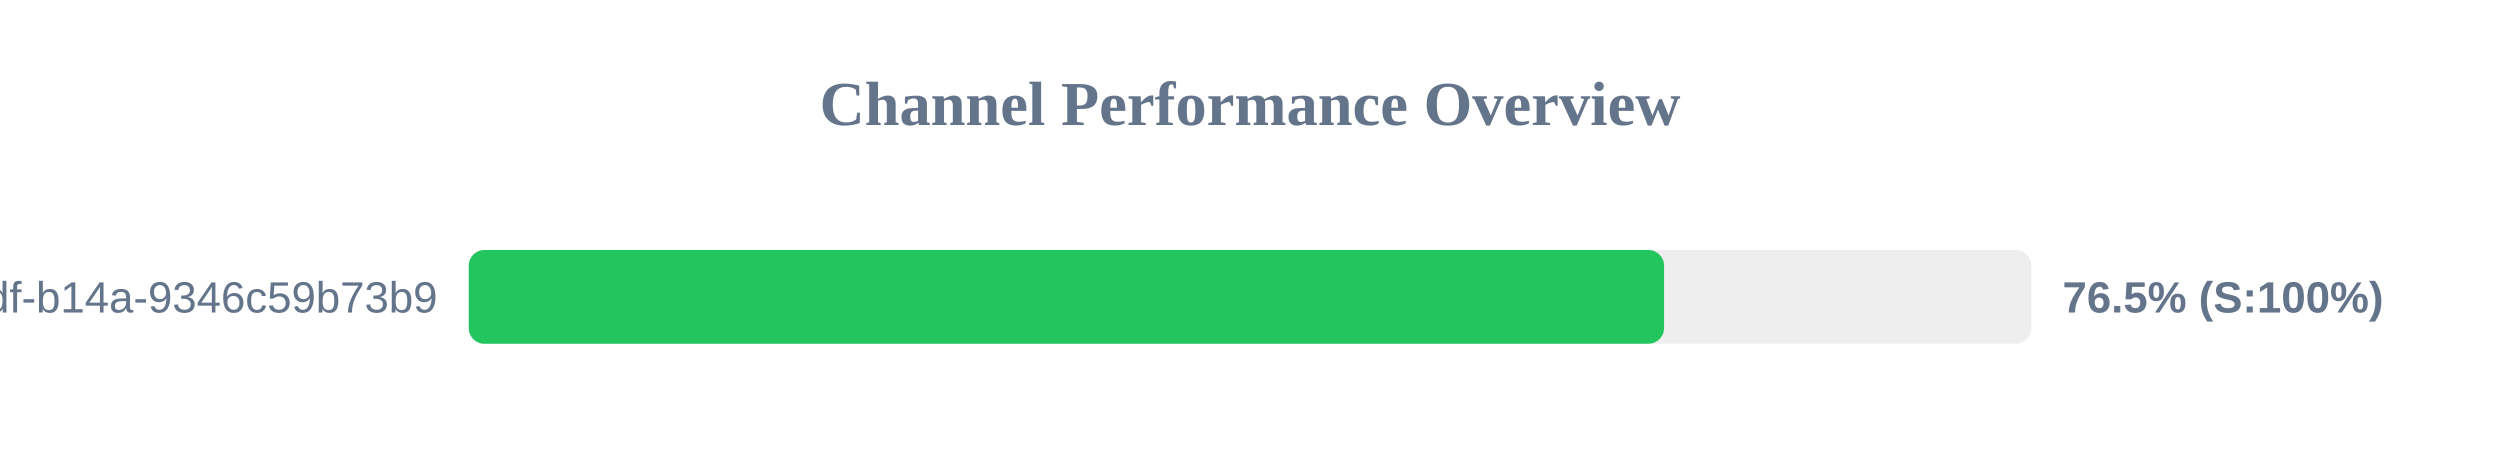
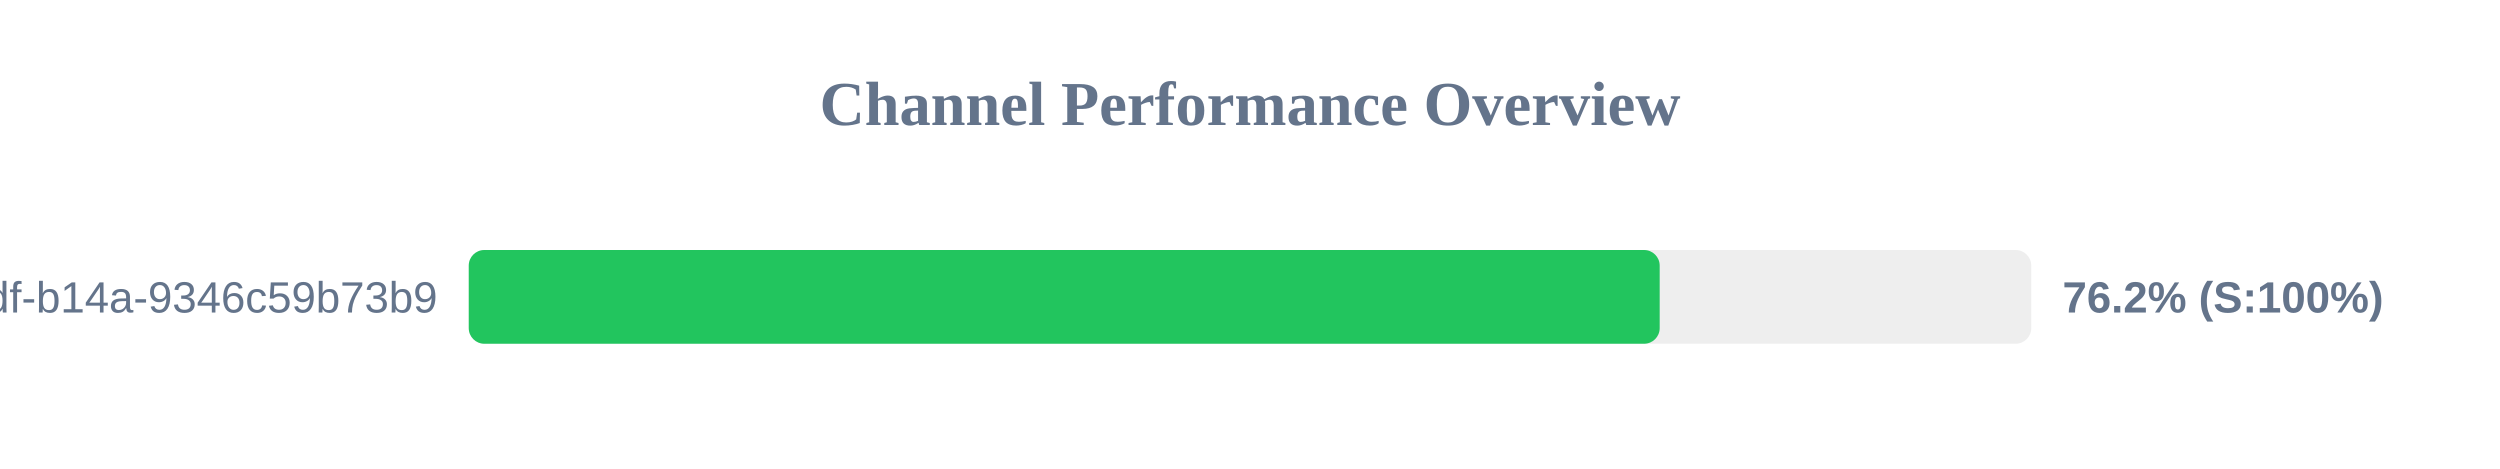
<svg xmlns="http://www.w3.org/2000/svg" width="800" height="150" version="1.1">
  <style>
        .row { font: 14px Arial; fill: #64748b; }
        .score { font: bold 14px Arial; fill: #64748b; }
    </style>
  <text x="400" y="40" text-anchor="middle" font-size="20px" font-weight="bold" fill="#64748b">Channel Performance Overview</text>
  <rect x="150" y="80" width="500" height="30" fill="#eee" rx="5" />
-   <rect x="150" y="80" width="382.5" height="30" fill="#22c55e" rx="5" />
+   <rect x="150" y="80" width="381.1" height="30" fill="#22c55e" rx="5" />
  <text x="140" y="100" text-anchor="end" class="row">?uuid=55ca7a9e-cf90-49df-b14a-9346c59b73b9</text>
-   <text x="660" y="100" text-anchor="start" class="score">76.5% (S:100%)</text>
+   <text x="660" y="100" text-anchor="start" class="score">76.2% (S:100%)</text>
</svg>
